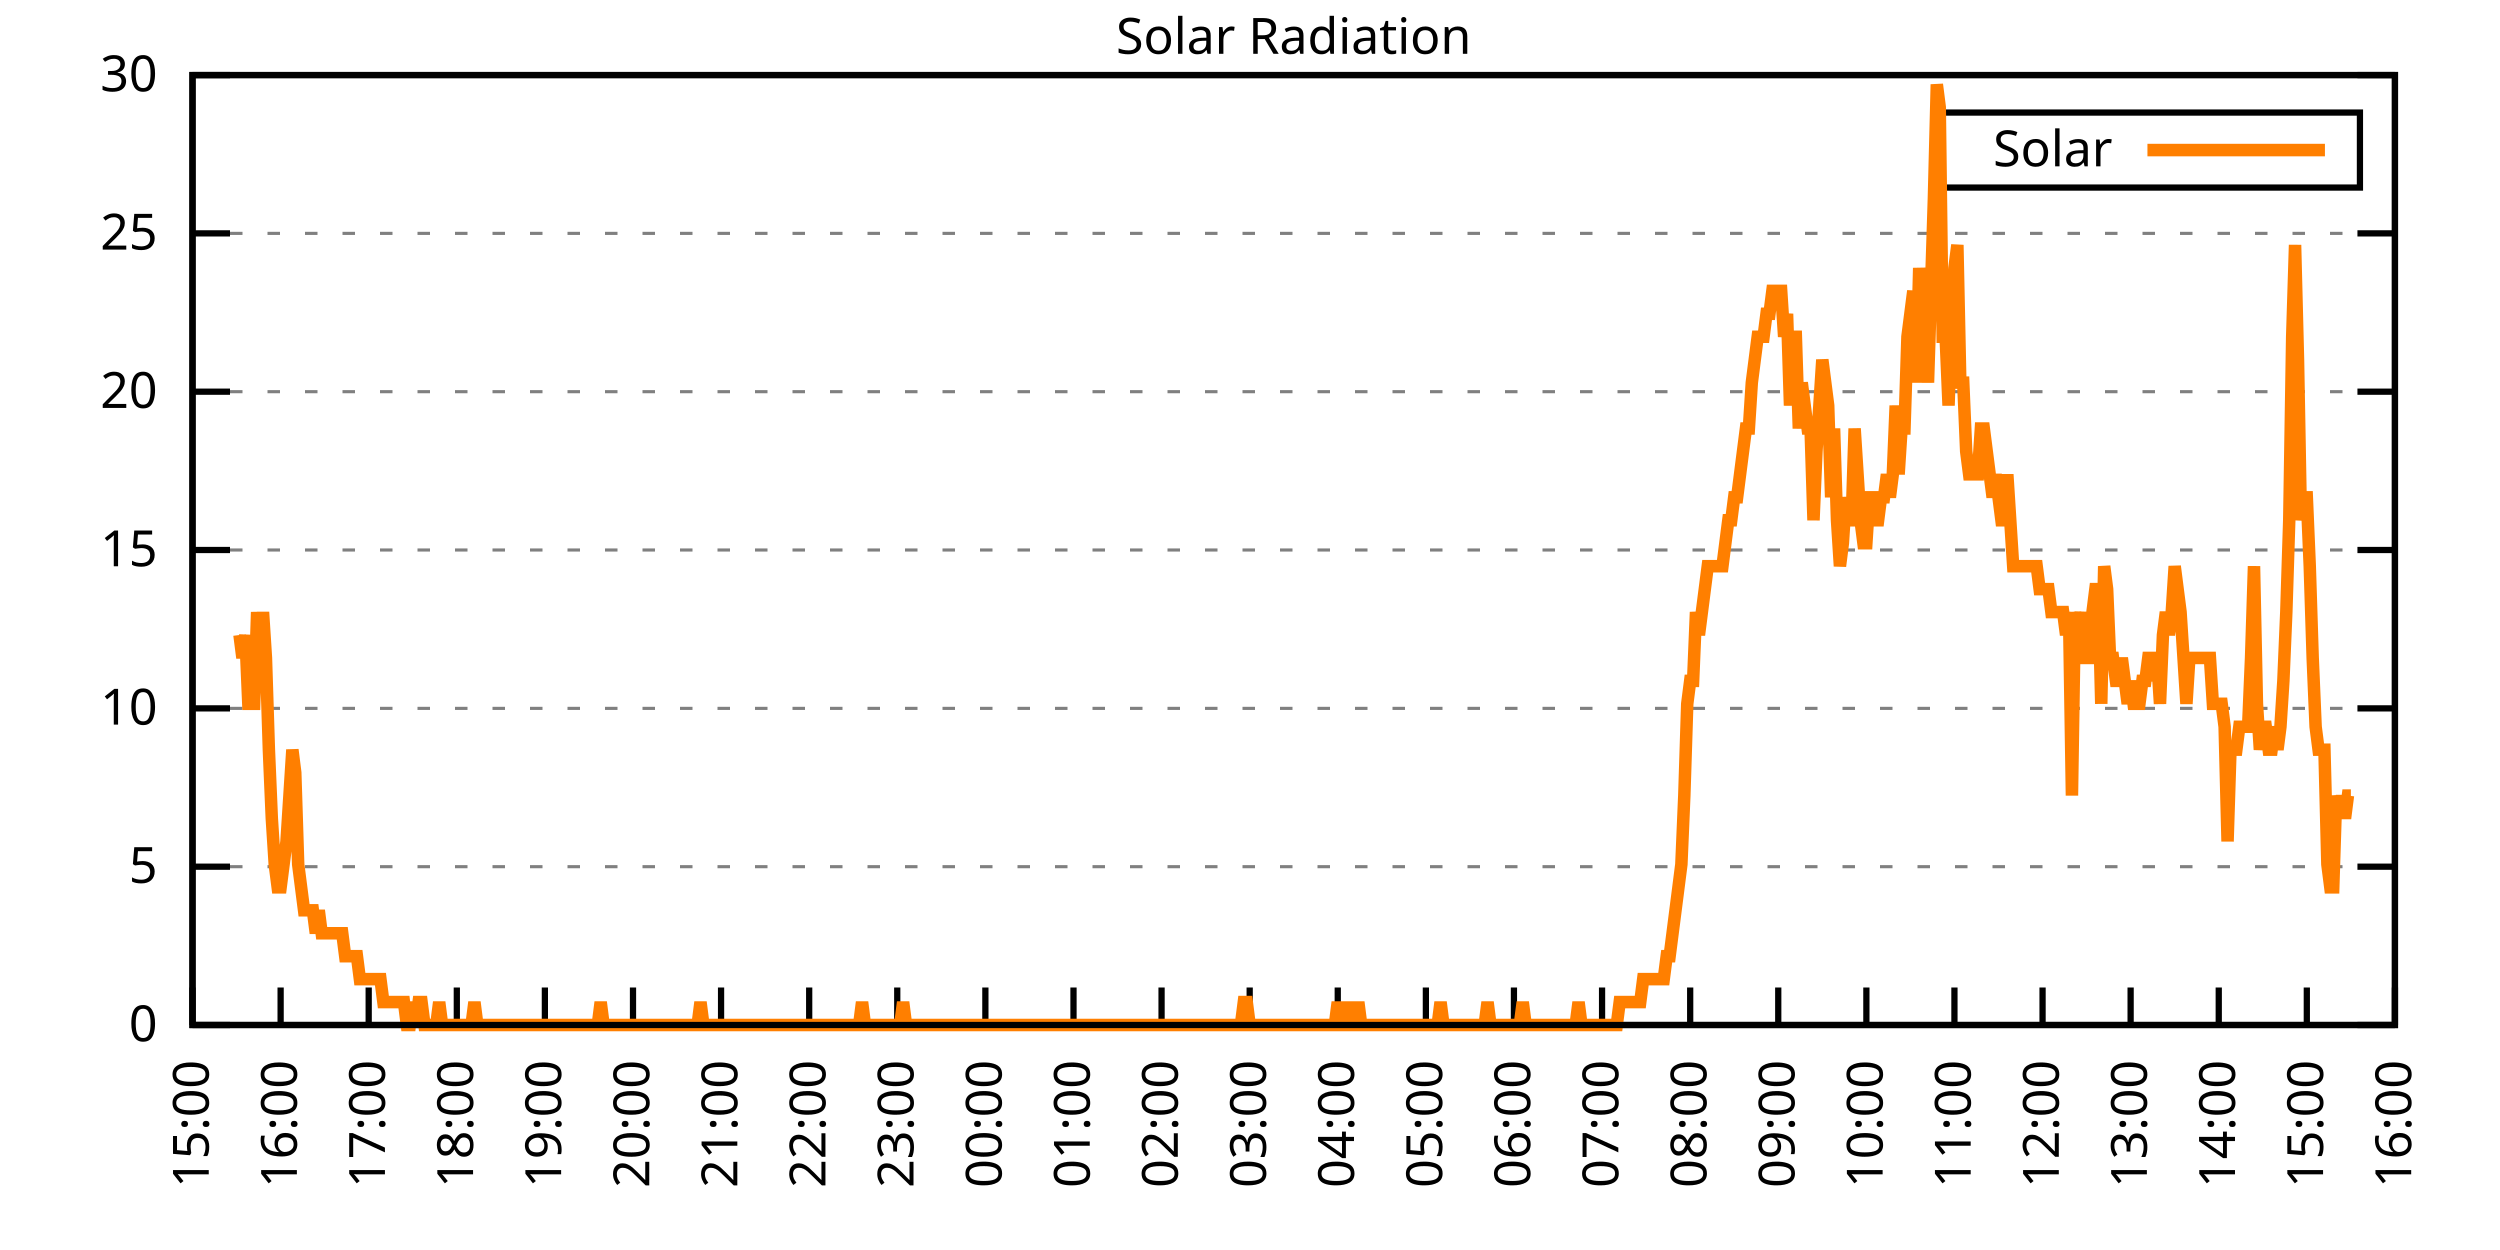
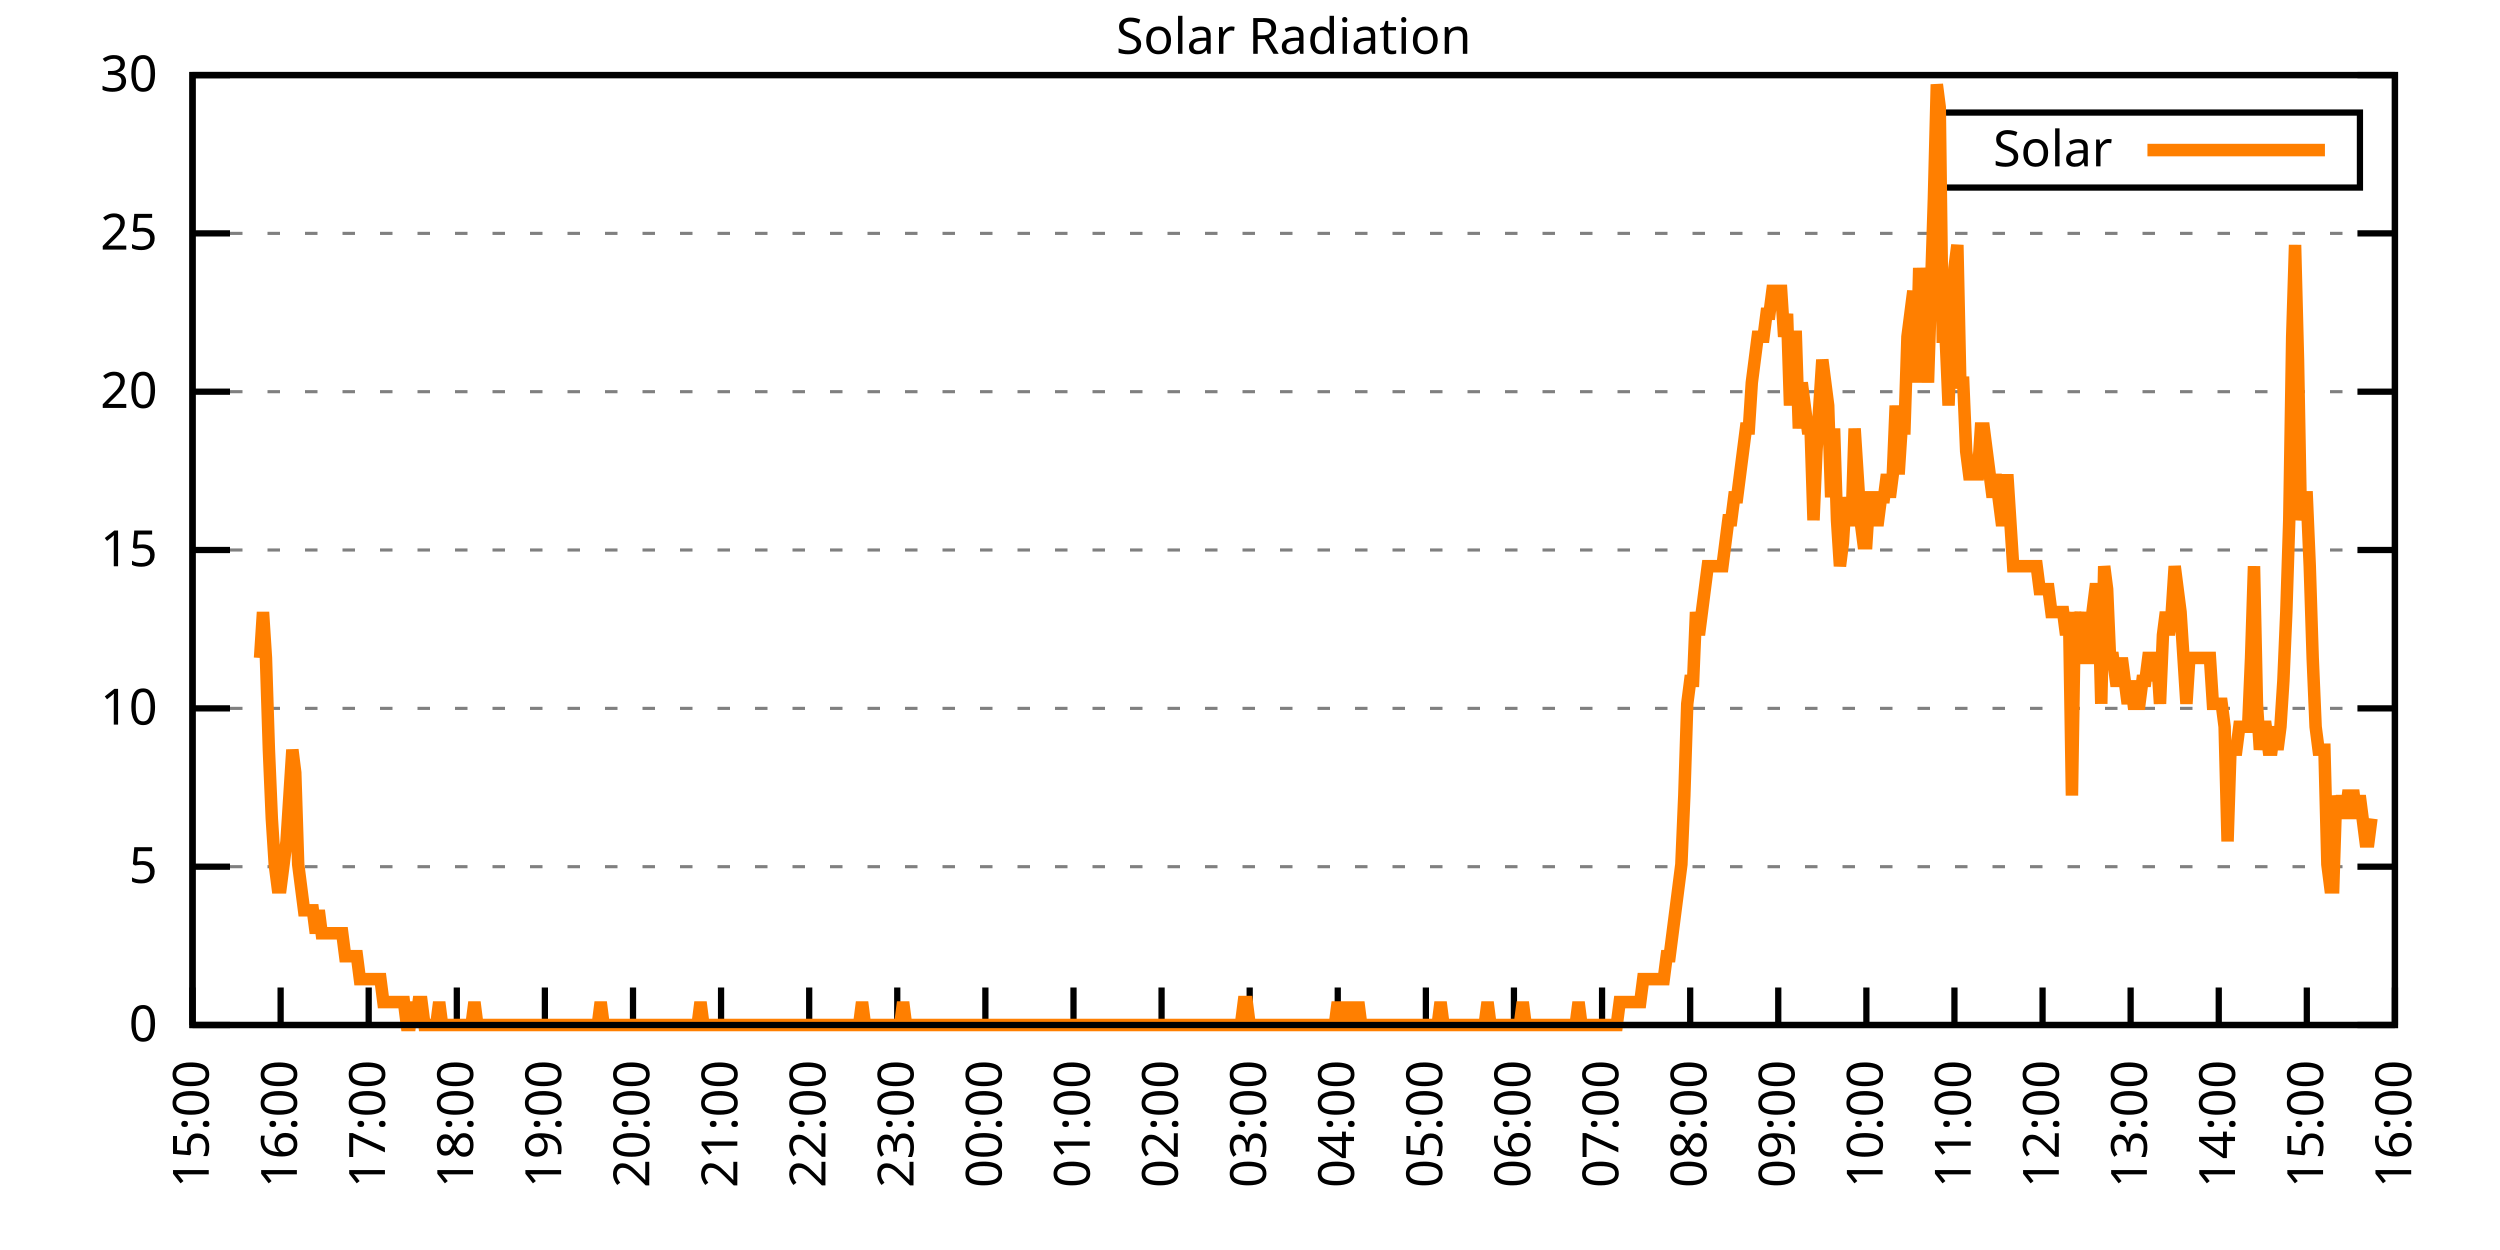
<svg xmlns="http://www.w3.org/2000/svg" xmlns:xlink="http://www.w3.org/1999/xlink" width="400" height="200" viewBox="0 0 400 200">
  <g id="gnuplot_canvas">
    <rect x="0" y="0" width="400" height="200" fill="none" />
    <defs>
      <circle id="gpDot" r="0.5" stroke-width="0.5" stroke="currentColor" />
      <path id="gpPt0" stroke-width="0.333" stroke="currentColor" d="M-1,0 h2 M0,-1 v2" />
      <path id="gpPt1" stroke-width="0.333" stroke="currentColor" d="M-1,-1 L1,1 M1,-1 L-1,1" />
      <path id="gpPt2" stroke-width="0.333" stroke="currentColor" d="M-1,0 L1,0 M0,-1 L0,1 M-1,-1 L1,1 M-1,1 L1,-1" />
      <rect id="gpPt3" stroke-width="0.333" stroke="currentColor" x="-1" y="-1" width="2" height="2" />
      <rect id="gpPt4" stroke-width="0.333" stroke="currentColor" fill="currentColor" x="-1" y="-1" width="2" height="2" />
      <circle id="gpPt5" stroke-width="0.333" stroke="currentColor" cx="0" cy="0" r="1" />
      <use xlink:href="#gpPt5" id="gpPt6" fill="currentColor" stroke="none" />
      <path id="gpPt7" stroke-width="0.333" stroke="currentColor" d="M0,-1.33 L-1.33,0.67 L1.33,0.67 z" />
      <use xlink:href="#gpPt7" id="gpPt8" fill="currentColor" stroke="none" />
      <use xlink:href="#gpPt7" id="gpPt9" stroke="currentColor" transform="rotate(180)" />
      <use xlink:href="#gpPt9" id="gpPt10" fill="currentColor" stroke="none" />
      <use xlink:href="#gpPt3" id="gpPt11" stroke="currentColor" transform="rotate(45)" />
      <use xlink:href="#gpPt11" id="gpPt12" fill="currentColor" stroke="none" />
      <path id="gpPt13" stroke-width="0.333" stroke="currentColor" d="M0,1.330 L1.265,0.411 L0.782,-1.067 L-0.782,-1.076 L-1.265,0.411 z" />
      <use xlink:href="#gpPt13" id="gpPt14" fill="currentColor" stroke="none" />
      <filter id="textbox" filterUnits="objectBoundingBox" x="0" y="0" height="1" width="1">
        <feFlood flood-color="white" flood-opacity="1" result="bgnd" />
        <feComposite in="SourceGraphic" in2="bgnd" operator="atop" />
      </filter>
      <filter id="greybox" filterUnits="objectBoundingBox" x="0" y="0" height="1" width="1">
        <feFlood flood-color="lightgrey" flood-opacity="1" result="grey" />
        <feComposite in="SourceGraphic" in2="grey" operator="atop" />
      </filter>
    </defs>
    <g fill="none" color="white" stroke="currentColor" stroke-width="1.00" stroke-linecap="butt" stroke-linejoin="miter">
</g>
    <g fill="none" color="black" stroke="currentColor" stroke-width="1.00" stroke-linecap="butt" stroke-linejoin="miter">
      <g stroke="none" shape-rendering="crispEdges">
        <polygon fill="rgb(255, 255, 255)" points="30.80,164.00 383.18,164.00 383.18,12.02 30.80,12.02 " />
      </g>
    </g>
    <g fill="none" color="black" stroke="currentColor" stroke-width="1.00" stroke-linecap="butt" stroke-linejoin="miter">
</g>
    <g fill="none" color="black" stroke="black" stroke-width="0.50" stroke-linecap="butt" stroke-linejoin="miter">
</g>
    <g fill="none" color="gray" stroke="currentColor" stroke-width="0.50" stroke-linecap="butt" stroke-linejoin="miter">
      <path stroke="gray" stroke-dasharray="2,4" class="gridline" d="M30.80,164.00 L383.19,164.00  " />
    </g>
    <g fill="none" color="gray" stroke="gray" stroke-width="1.00" stroke-linecap="butt" stroke-linejoin="miter">
</g>
    <g fill="none" color="black" stroke="currentColor" stroke-width="1.00" stroke-linecap="butt" stroke-linejoin="miter">
      <path stroke="black" d="M30.80,164.00 L36.80,164.00 M383.19,164.00 L377.19,164.00  " />
      <g transform="translate(25.20,166.60)" stroke="none" fill="black" font-family="Sans" font-size="8.00" text-anchor="end">
        <text>
          <tspan font-family="Sans"> 0</tspan>
        </text>
      </g>
    </g>
    <g fill="none" color="black" stroke="currentColor" stroke-width="1.00" stroke-linecap="butt" stroke-linejoin="miter">
</g>
    <g fill="none" color="black" stroke="black" stroke-width="0.50" stroke-linecap="butt" stroke-linejoin="miter">
</g>
    <g fill="none" color="gray" stroke="currentColor" stroke-width="0.50" stroke-linecap="butt" stroke-linejoin="miter">
      <path stroke="gray" stroke-dasharray="2,4" class="gridline" d="M30.80,138.67 L383.19,138.67  " />
    </g>
    <g fill="none" color="gray" stroke="gray" stroke-width="1.00" stroke-linecap="butt" stroke-linejoin="miter">
</g>
    <g fill="none" color="black" stroke="currentColor" stroke-width="1.00" stroke-linecap="butt" stroke-linejoin="miter">
      <path stroke="black" d="M30.80,138.67 L36.80,138.67 M383.19,138.67 L377.19,138.67  " />
      <g transform="translate(25.20,141.27)" stroke="none" fill="black" font-family="Sans" font-size="8.00" text-anchor="end">
        <text>
          <tspan font-family="Sans"> 5</tspan>
        </text>
      </g>
    </g>
    <g fill="none" color="black" stroke="currentColor" stroke-width="1.00" stroke-linecap="butt" stroke-linejoin="miter">
</g>
    <g fill="none" color="black" stroke="black" stroke-width="0.50" stroke-linecap="butt" stroke-linejoin="miter">
</g>
    <g fill="none" color="gray" stroke="currentColor" stroke-width="0.50" stroke-linecap="butt" stroke-linejoin="miter">
      <path stroke="gray" stroke-dasharray="2,4" class="gridline" d="M30.80,113.34 L383.19,113.34  " />
    </g>
    <g fill="none" color="gray" stroke="gray" stroke-width="1.00" stroke-linecap="butt" stroke-linejoin="miter">
</g>
    <g fill="none" color="black" stroke="currentColor" stroke-width="1.00" stroke-linecap="butt" stroke-linejoin="miter">
      <path stroke="black" d="M30.80,113.34 L36.80,113.34 M383.19,113.34 L377.19,113.34  " />
      <g transform="translate(25.20,115.94)" stroke="none" fill="black" font-family="Sans" font-size="8.00" text-anchor="end">
        <text>
          <tspan font-family="Sans"> 10</tspan>
        </text>
      </g>
    </g>
    <g fill="none" color="black" stroke="currentColor" stroke-width="1.00" stroke-linecap="butt" stroke-linejoin="miter">
</g>
    <g fill="none" color="black" stroke="black" stroke-width="0.50" stroke-linecap="butt" stroke-linejoin="miter">
</g>
    <g fill="none" color="gray" stroke="currentColor" stroke-width="0.50" stroke-linecap="butt" stroke-linejoin="miter">
      <path stroke="gray" stroke-dasharray="2,4" class="gridline" d="M30.80,88.00 L383.19,88.00  " />
    </g>
    <g fill="none" color="gray" stroke="gray" stroke-width="1.00" stroke-linecap="butt" stroke-linejoin="miter">
</g>
    <g fill="none" color="black" stroke="currentColor" stroke-width="1.00" stroke-linecap="butt" stroke-linejoin="miter">
      <path stroke="black" d="M30.80,88.00 L36.80,88.00 M383.19,88.00 L377.19,88.00  " />
      <g transform="translate(25.20,90.60)" stroke="none" fill="black" font-family="Sans" font-size="8.00" text-anchor="end">
        <text>
          <tspan font-family="Sans"> 15</tspan>
        </text>
      </g>
    </g>
    <g fill="none" color="black" stroke="currentColor" stroke-width="1.00" stroke-linecap="butt" stroke-linejoin="miter">
</g>
    <g fill="none" color="black" stroke="black" stroke-width="0.50" stroke-linecap="butt" stroke-linejoin="miter">
</g>
    <g fill="none" color="gray" stroke="currentColor" stroke-width="0.50" stroke-linecap="butt" stroke-linejoin="miter">
      <path stroke="gray" stroke-dasharray="2,4" class="gridline" d="M30.80,62.67 L383.19,62.67  " />
    </g>
    <g fill="none" color="gray" stroke="gray" stroke-width="1.00" stroke-linecap="butt" stroke-linejoin="miter">
</g>
    <g fill="none" color="black" stroke="currentColor" stroke-width="1.00" stroke-linecap="butt" stroke-linejoin="miter">
      <path stroke="black" d="M30.80,62.67 L36.80,62.67 M383.19,62.67 L377.19,62.67  " />
      <g transform="translate(25.20,65.27)" stroke="none" fill="black" font-family="Sans" font-size="8.00" text-anchor="end">
        <text>
          <tspan font-family="Sans"> 20</tspan>
        </text>
      </g>
    </g>
    <g fill="none" color="black" stroke="currentColor" stroke-width="1.00" stroke-linecap="butt" stroke-linejoin="miter">
</g>
    <g fill="none" color="black" stroke="black" stroke-width="0.50" stroke-linecap="butt" stroke-linejoin="miter">
</g>
    <g fill="none" color="gray" stroke="currentColor" stroke-width="0.50" stroke-linecap="butt" stroke-linejoin="miter">
      <path stroke="gray" stroke-dasharray="2,4" class="gridline" d="M30.80,37.34 L383.19,37.34  " />
    </g>
    <g fill="none" color="gray" stroke="gray" stroke-width="1.00" stroke-linecap="butt" stroke-linejoin="miter">
</g>
    <g fill="none" color="black" stroke="currentColor" stroke-width="1.00" stroke-linecap="butt" stroke-linejoin="miter">
      <path stroke="black" d="M30.80,37.34 L36.80,37.34 M383.19,37.34 L377.19,37.34  " />
      <g transform="translate(25.20,39.94)" stroke="none" fill="black" font-family="Sans" font-size="8.00" text-anchor="end">
        <text>
          <tspan font-family="Sans"> 25</tspan>
        </text>
      </g>
    </g>
    <g fill="none" color="black" stroke="currentColor" stroke-width="1.00" stroke-linecap="butt" stroke-linejoin="miter">
</g>
    <g fill="none" color="black" stroke="black" stroke-width="0.50" stroke-linecap="butt" stroke-linejoin="miter">
</g>
    <g fill="none" color="gray" stroke="currentColor" stroke-width="0.50" stroke-linecap="butt" stroke-linejoin="miter">
      <path stroke="gray" stroke-dasharray="2,4" class="gridline" d="M30.80,12.01 L383.19,12.01  " />
    </g>
    <g fill="none" color="gray" stroke="gray" stroke-width="1.00" stroke-linecap="butt" stroke-linejoin="miter">
</g>
    <g fill="none" color="black" stroke="currentColor" stroke-width="1.00" stroke-linecap="butt" stroke-linejoin="miter">
      <path stroke="black" d="M30.80,12.01 L36.80,12.01 M383.19,12.01 L377.19,12.01  " />
      <g transform="translate(25.20,14.61)" stroke="none" fill="black" font-family="Sans" font-size="8.00" text-anchor="end">
        <text>
          <tspan font-family="Sans"> 30</tspan>
        </text>
      </g>
    </g>
    <g fill="none" color="black" stroke="currentColor" stroke-width="1.00" stroke-linecap="butt" stroke-linejoin="miter">
      <path stroke="black" d="M30.80,164.00 L30.80,158.00  " />
      <g transform="translate(33.40,169.60) rotate(270.00)" stroke="none" fill="black" font-family="Sans" font-size="8.00" text-anchor="end">
        <text>
          <tspan font-family="Sans">15:00</tspan>
        </text>
      </g>
    </g>
    <g fill="none" color="black" stroke="currentColor" stroke-width="1.00" stroke-linecap="butt" stroke-linejoin="miter">
      <path stroke="black" d="M44.90,164.00 L44.90,158.00  " />
      <g transform="translate(47.50,169.60) rotate(270.00)" stroke="none" fill="black" font-family="Sans" font-size="8.00" text-anchor="end">
        <text>
          <tspan font-family="Sans">16:00</tspan>
        </text>
      </g>
    </g>
    <g fill="none" color="black" stroke="currentColor" stroke-width="1.00" stroke-linecap="butt" stroke-linejoin="miter">
      <path stroke="black" d="M58.99,164.00 L58.99,158.00  " />
      <g transform="translate(61.59,169.60) rotate(270.00)" stroke="none" fill="black" font-family="Sans" font-size="8.00" text-anchor="end">
        <text>
          <tspan font-family="Sans">17:00</tspan>
        </text>
      </g>
    </g>
    <g fill="none" color="black" stroke="currentColor" stroke-width="1.00" stroke-linecap="butt" stroke-linejoin="miter">
      <path stroke="black" d="M73.09,164.00 L73.09,158.00  " />
      <g transform="translate(75.69,169.60) rotate(270.00)" stroke="none" fill="black" font-family="Sans" font-size="8.00" text-anchor="end">
        <text>
          <tspan font-family="Sans">18:00</tspan>
        </text>
      </g>
    </g>
    <g fill="none" color="black" stroke="currentColor" stroke-width="1.00" stroke-linecap="butt" stroke-linejoin="miter">
      <path stroke="black" d="M87.18,164.00 L87.18,158.00  " />
      <g transform="translate(89.78,169.60) rotate(270.00)" stroke="none" fill="black" font-family="Sans" font-size="8.00" text-anchor="end">
        <text>
          <tspan font-family="Sans">19:00</tspan>
        </text>
      </g>
    </g>
    <g fill="none" color="black" stroke="currentColor" stroke-width="1.00" stroke-linecap="butt" stroke-linejoin="miter">
      <path stroke="black" d="M101.28,164.00 L101.28,158.00  " />
      <g transform="translate(103.88,169.60) rotate(270.00)" stroke="none" fill="black" font-family="Sans" font-size="8.00" text-anchor="end">
        <text>
          <tspan font-family="Sans">20:00</tspan>
        </text>
      </g>
    </g>
    <g fill="none" color="black" stroke="currentColor" stroke-width="1.00" stroke-linecap="butt" stroke-linejoin="miter">
      <path stroke="black" d="M115.37,164.00 L115.37,158.00  " />
      <g transform="translate(117.97,169.60) rotate(270.00)" stroke="none" fill="black" font-family="Sans" font-size="8.00" text-anchor="end">
        <text>
          <tspan font-family="Sans">21:00</tspan>
        </text>
      </g>
    </g>
    <g fill="none" color="black" stroke="currentColor" stroke-width="1.00" stroke-linecap="butt" stroke-linejoin="miter">
      <path stroke="black" d="M129.47,164.00 L129.47,158.00  " />
      <g transform="translate(132.07,169.60) rotate(270.00)" stroke="none" fill="black" font-family="Sans" font-size="8.00" text-anchor="end">
        <text>
          <tspan font-family="Sans">22:00</tspan>
        </text>
      </g>
    </g>
    <g fill="none" color="black" stroke="currentColor" stroke-width="1.00" stroke-linecap="butt" stroke-linejoin="miter">
      <path stroke="black" d="M143.56,164.00 L143.56,158.00  " />
      <g transform="translate(146.16,169.60) rotate(270.00)" stroke="none" fill="black" font-family="Sans" font-size="8.00" text-anchor="end">
        <text>
          <tspan font-family="Sans">23:00</tspan>
        </text>
      </g>
    </g>
    <g fill="none" color="black" stroke="currentColor" stroke-width="1.00" stroke-linecap="butt" stroke-linejoin="miter">
      <path stroke="black" d="M157.66,164.00 L157.66,158.00  " />
      <g transform="translate(160.26,169.60) rotate(270.00)" stroke="none" fill="black" font-family="Sans" font-size="8.00" text-anchor="end">
        <text>
          <tspan font-family="Sans">00:00</tspan>
        </text>
      </g>
    </g>
    <g fill="none" color="black" stroke="currentColor" stroke-width="1.00" stroke-linecap="butt" stroke-linejoin="miter">
      <path stroke="black" d="M171.76,164.00 L171.76,158.00  " />
      <g transform="translate(174.36,169.60) rotate(270.00)" stroke="none" fill="black" font-family="Sans" font-size="8.00" text-anchor="end">
        <text>
          <tspan font-family="Sans">01:00</tspan>
        </text>
      </g>
    </g>
    <g fill="none" color="black" stroke="currentColor" stroke-width="1.00" stroke-linecap="butt" stroke-linejoin="miter">
      <path stroke="black" d="M185.85,164.00 L185.85,158.00  " />
      <g transform="translate(188.45,169.60) rotate(270.00)" stroke="none" fill="black" font-family="Sans" font-size="8.00" text-anchor="end">
        <text>
          <tspan font-family="Sans">02:00</tspan>
        </text>
      </g>
    </g>
    <g fill="none" color="black" stroke="currentColor" stroke-width="1.00" stroke-linecap="butt" stroke-linejoin="miter">
      <path stroke="black" d="M199.95,164.00 L199.95,158.00  " />
      <g transform="translate(202.55,169.60) rotate(270.00)" stroke="none" fill="black" font-family="Sans" font-size="8.00" text-anchor="end">
        <text>
          <tspan font-family="Sans">03:00</tspan>
        </text>
      </g>
    </g>
    <g fill="none" color="black" stroke="currentColor" stroke-width="1.00" stroke-linecap="butt" stroke-linejoin="miter">
      <path stroke="black" d="M214.04,164.00 L214.04,158.00  " />
      <g transform="translate(216.64,169.60) rotate(270.00)" stroke="none" fill="black" font-family="Sans" font-size="8.00" text-anchor="end">
        <text>
          <tspan font-family="Sans">04:00</tspan>
        </text>
      </g>
    </g>
    <g fill="none" color="black" stroke="currentColor" stroke-width="1.00" stroke-linecap="butt" stroke-linejoin="miter">
      <path stroke="black" d="M228.14,164.00 L228.14,158.00  " />
      <g transform="translate(230.74,169.60) rotate(270.00)" stroke="none" fill="black" font-family="Sans" font-size="8.00" text-anchor="end">
        <text>
          <tspan font-family="Sans">05:00</tspan>
        </text>
      </g>
    </g>
    <g fill="none" color="black" stroke="currentColor" stroke-width="1.00" stroke-linecap="butt" stroke-linejoin="miter">
      <path stroke="black" d="M242.23,164.00 L242.23,158.00  " />
      <g transform="translate(244.83,169.60) rotate(270.00)" stroke="none" fill="black" font-family="Sans" font-size="8.00" text-anchor="end">
        <text>
          <tspan font-family="Sans">06:00</tspan>
        </text>
      </g>
    </g>
    <g fill="none" color="black" stroke="currentColor" stroke-width="1.00" stroke-linecap="butt" stroke-linejoin="miter">
      <path stroke="black" d="M256.33,164.00 L256.33,158.00  " />
      <g transform="translate(258.93,169.60) rotate(270.00)" stroke="none" fill="black" font-family="Sans" font-size="8.00" text-anchor="end">
        <text>
          <tspan font-family="Sans">07:00</tspan>
        </text>
      </g>
    </g>
    <g fill="none" color="black" stroke="currentColor" stroke-width="1.00" stroke-linecap="butt" stroke-linejoin="miter">
      <path stroke="black" d="M270.43,164.00 L270.43,158.00  " />
      <g transform="translate(273.03,169.60) rotate(270.00)" stroke="none" fill="black" font-family="Sans" font-size="8.00" text-anchor="end">
        <text>
          <tspan font-family="Sans">08:00</tspan>
        </text>
      </g>
    </g>
    <g fill="none" color="black" stroke="currentColor" stroke-width="1.00" stroke-linecap="butt" stroke-linejoin="miter">
      <path stroke="black" d="M284.52,164.00 L284.52,158.00  " />
      <g transform="translate(287.12,169.60) rotate(270.00)" stroke="none" fill="black" font-family="Sans" font-size="8.00" text-anchor="end">
        <text>
          <tspan font-family="Sans">09:00</tspan>
        </text>
      </g>
    </g>
    <g fill="none" color="black" stroke="currentColor" stroke-width="1.00" stroke-linecap="butt" stroke-linejoin="miter">
      <path stroke="black" d="M298.62,164.00 L298.62,158.00  " />
      <g transform="translate(301.22,169.60) rotate(270.00)" stroke="none" fill="black" font-family="Sans" font-size="8.00" text-anchor="end">
        <text>
          <tspan font-family="Sans">10:00</tspan>
        </text>
      </g>
    </g>
    <g fill="none" color="black" stroke="currentColor" stroke-width="1.00" stroke-linecap="butt" stroke-linejoin="miter">
      <path stroke="black" d="M312.71,164.00 L312.71,158.00  " />
      <g transform="translate(315.31,169.60) rotate(270.00)" stroke="none" fill="black" font-family="Sans" font-size="8.00" text-anchor="end">
        <text>
          <tspan font-family="Sans">11:00</tspan>
        </text>
      </g>
    </g>
    <g fill="none" color="black" stroke="currentColor" stroke-width="1.00" stroke-linecap="butt" stroke-linejoin="miter">
      <path stroke="black" d="M326.81,164.00 L326.81,158.00  " />
      <g transform="translate(329.41,169.60) rotate(270.00)" stroke="none" fill="black" font-family="Sans" font-size="8.00" text-anchor="end">
        <text>
          <tspan font-family="Sans">12:00</tspan>
        </text>
      </g>
    </g>
    <g fill="none" color="black" stroke="currentColor" stroke-width="1.00" stroke-linecap="butt" stroke-linejoin="miter">
      <path stroke="black" d="M340.90,164.00 L340.90,158.00  " />
      <g transform="translate(343.50,169.60) rotate(270.00)" stroke="none" fill="black" font-family="Sans" font-size="8.00" text-anchor="end">
        <text>
          <tspan font-family="Sans">13:00</tspan>
        </text>
      </g>
    </g>
    <g fill="none" color="black" stroke="currentColor" stroke-width="1.00" stroke-linecap="butt" stroke-linejoin="miter">
      <path stroke="black" d="M355.00,164.00 L355.00,158.00  " />
      <g transform="translate(357.60,169.60) rotate(270.00)" stroke="none" fill="black" font-family="Sans" font-size="8.00" text-anchor="end">
        <text>
          <tspan font-family="Sans">14:00</tspan>
        </text>
      </g>
    </g>
    <g fill="none" color="black" stroke="currentColor" stroke-width="1.00" stroke-linecap="butt" stroke-linejoin="miter">
      <path stroke="black" d="M369.09,164.00 L369.09,158.00  " />
      <g transform="translate(371.69,169.60) rotate(270.00)" stroke="none" fill="black" font-family="Sans" font-size="8.00" text-anchor="end">
        <text>
          <tspan font-family="Sans">15:00</tspan>
        </text>
      </g>
    </g>
    <g fill="none" color="black" stroke="currentColor" stroke-width="1.00" stroke-linecap="butt" stroke-linejoin="miter">
      <path stroke="black" d="M383.19,164.00 L383.19,158.00  " />
      <g transform="translate(385.79,169.60) rotate(270.00)" stroke="none" fill="black" font-family="Sans" font-size="8.00" text-anchor="end">
        <text>
          <tspan font-family="Sans">16:00</tspan>
        </text>
      </g>
    </g>
    <g fill="none" color="black" stroke="currentColor" stroke-width="1.00" stroke-linecap="butt" stroke-linejoin="miter">
</g>
    <g fill="none" color="black" stroke="currentColor" stroke-width="1.00" stroke-linecap="butt" stroke-linejoin="miter">
      <path stroke="black" d="M30.80,12.01 L30.80,164.00 L383.19,164.00 L383.19,12.01 L30.80,12.01 Z  " />
    </g>
    <g fill="none" color="black" stroke="currentColor" stroke-width="1.00" stroke-linecap="butt" stroke-linejoin="miter">
</g>
    <g fill="none" color="black" stroke="currentColor" stroke-width="1.00" stroke-linecap="butt" stroke-linejoin="miter">
      <path stroke="black" d="M309.99,30.01 L309.99,18.01 L377.59,18.01 L377.59,30.01 L309.99,30.01 Z  " />
    </g>
    <g id="Solar_Radiation_plot_1">
      <g fill="none" color="white" stroke="black" stroke-width="2.00" stroke-linecap="butt" stroke-linejoin="miter">
</g>
      <g fill="none" color="black" stroke="currentColor" stroke-width="2.00" stroke-linecap="butt" stroke-linejoin="miter">
        <g transform="translate(337.99,26.61)" stroke="none" fill="black" font-family="Sans" font-size="8.00" text-anchor="end">
          <text>
            <tspan font-family="Sans">Solar</tspan>
          </text>
        </g>
      </g>
      <g fill="none" color="black" stroke="currentColor" stroke-width="2.00" stroke-linecap="butt" stroke-linejoin="miter">
-         <path stroke="rgb(255, 127,   0)" d="M343.59,24.01 L371.99,24.01 M38.32,101.60 L38.79,105.27 L39.26,101.60 L39.73,112.61 L40.20,112.61 L40.67,112.61   L41.14,97.93 L41.61,105.27 L42.08,97.93 L42.55,105.27 L43.02,119.95 L43.49,130.96 L43.96,138.30 L44.43,141.98   L44.90,141.98 L45.37,138.30 L45.84,134.63 L46.31,127.29 L46.78,119.95 L47.24,123.62 L47.71,138.30 L48.18,141.98   L48.65,145.65 L49.12,145.65 L49.59,145.65 L50.06,145.65 L50.53,149.32 L51.00,145.65 L51.47,149.32 L51.94,149.32   L52.41,149.32 L52.88,149.32 L53.35,149.32 L53.82,149.32 L54.29,149.32 L54.76,149.32 L55.23,152.99 L55.70,152.99   L56.17,152.99 L56.64,152.99 L57.11,152.99 L57.58,156.66 L58.05,156.66 L58.52,156.66 L58.99,156.66 L59.46,156.66   L59.93,156.66 L60.40,156.66 L60.87,156.66 L61.34,160.33 L61.81,160.33 L62.28,160.33 L62.75,160.33 L63.22,160.33   L63.69,160.33 L64.16,160.33 L64.63,160.33 L65.10,164.00 L65.57,164.00 L66.04,160.33 L66.51,164.00 L66.98,160.33   L67.45,160.33 L67.92,164.00 L68.39,164.00 L68.86,164.00 L69.33,164.00 L69.80,164.00 L70.27,160.33 L70.74,164.00   L71.21,164.00 L71.68,164.00 L72.15,164.00 L72.62,164.00 L73.09,164.00 L73.56,164.00 L74.03,164.00 L74.50,164.00   L74.97,164.00 L75.44,164.00 L75.91,160.33 L76.38,164.00 L76.85,164.00 L77.32,164.00 L77.79,164.00 L78.26,164.00   L78.73,164.00 L79.19,164.00 L79.66,164.00 L80.13,164.00 L80.60,164.00 L81.07,164.00 L81.54,164.00 L82.01,164.00   L82.48,164.00 L82.95,164.00 L83.42,164.00 L83.89,164.00 L84.36,164.00 L84.83,164.00 L85.30,164.00 L85.77,164.00   L86.24,164.00 L86.71,164.00 L87.18,164.00 L87.65,164.00 L88.12,164.00 L88.59,164.00 L89.06,164.00 L89.53,164.00   L90.00,164.00 L90.47,164.00 L90.94,164.00 L91.41,164.00 L91.88,164.00 L92.35,164.00 L92.82,164.00 L93.29,164.00   L93.76,164.00 L94.23,164.00 L94.70,164.00 L95.17,164.00 L95.64,164.00 L96.11,160.33 L96.58,164.00 L97.05,164.00   L97.52,164.00 L97.99,164.00 L98.46,164.00 L98.93,164.00 L99.40,164.00 L99.87,164.00 L100.34,164.00 L100.81,164.00   L101.28,164.00 L101.75,164.00 L102.22,164.00 L102.69,164.00 L103.16,164.00 L103.63,164.00 L104.10,164.00 L104.57,164.00   L105.04,164.00 L105.51,164.00 L105.98,164.00 L106.45,164.00 L106.92,164.00 L107.39,164.00 L107.86,164.00 L108.33,164.00   L108.80,164.00 L109.27,164.00 L109.74,164.00 L110.21,164.00 L110.68,164.00 L111.14,164.00 L111.61,164.00 L112.08,160.33   L112.55,164.00 L113.02,164.00 L113.49,164.00 L113.96,164.00 L114.43,164.00 L114.90,164.00 L115.37,164.00 L115.84,164.00   L116.31,164.00 L116.78,164.00 L117.25,164.00 L117.72,164.00 L118.19,164.00 L118.66,164.00 L119.13,164.00 L119.60,164.00   L120.07,164.00 L120.54,164.00 L121.01,164.00 L121.48,164.00 L121.95,164.00 L122.42,164.00 L122.89,164.00 L123.36,164.00   L123.83,164.00 L124.30,164.00 L124.77,164.00 L125.24,164.00 L125.71,164.00 L126.18,164.00 L126.65,164.00 L127.12,164.00   L127.59,164.00 L128.06,164.00 L128.53,164.00 L129.00,164.00 L129.47,164.00 L129.94,164.00 L130.41,164.00 L130.88,164.00   L131.35,164.00 L131.82,164.00 L132.29,164.00 L132.76,164.00 L133.23,164.00 L133.70,164.00 L134.17,164.00 L134.64,164.00   L135.11,164.00 L135.58,164.00 L136.05,164.00 L136.52,164.00 L136.99,164.00 L137.46,164.00 L137.93,160.33 L138.40,164.00   L138.87,164.00 L139.34,164.00 L139.81,164.00 L140.28,164.00 L140.75,164.00 L141.22,164.00 L141.69,164.00 L142.16,164.00   L142.63,164.00 L143.09,164.00 L143.56,164.00 L144.03,164.00 L144.50,160.33 L144.97,164.00 L145.44,164.00 L145.91,164.00   L146.38,164.00 L146.85,164.00 L147.32,164.00 L147.79,164.00 L148.26,164.00 L148.73,164.00 L149.20,164.00 L149.67,164.00   L150.14,164.00 L150.61,164.00 L151.08,164.00 L151.55,164.00 L152.02,164.00 L152.49,164.00 L152.96,164.00 L153.43,164.00   L153.90,164.00 L154.37,164.00 L154.84,164.00 L155.31,164.00 L155.78,164.00 L156.25,164.00 L156.72,164.00 L157.19,164.00   L157.66,164.00 L158.13,164.00 L158.60,164.00 L159.07,164.00 L159.54,164.00 L160.01,164.00 L160.48,164.00 L160.95,164.00   L161.42,164.00 L161.89,164.00 L162.36,164.00 L162.83,164.00 L163.30,164.00 L163.77,164.00 L164.24,164.00 L164.71,164.00   L165.18,164.00 L165.65,164.00 L166.12,164.00 L166.59,164.00 L167.06,164.00 L167.53,164.00 L168.00,164.00 L168.47,164.00   L168.94,164.00 L169.41,164.00 L169.88,164.00 L170.35,164.00 L170.82,164.00 L171.29,164.00 L171.76,164.00 L172.23,164.00   L172.70,164.00 L173.17,164.00 L173.64,164.00 L174.11,164.00 L174.58,164.00 L175.04,164.00 L175.51,164.00 L175.98,164.00   L176.45,164.00 L176.92,164.00 L177.39,164.00 L177.86,164.00 L178.33,164.00 L178.80,164.00 L179.27,164.00 L179.74,164.00   L180.21,164.00 L180.68,164.00 L181.15,164.00 L181.62,164.00 L182.09,164.00 L182.56,164.00 L183.03,164.00 L183.50,164.00   L183.97,164.00 L184.44,164.00 L184.91,164.00 L185.38,164.00 L185.85,164.00 L186.32,164.00 L186.79,164.00 L187.26,164.00   L187.73,164.00 L188.20,164.00 L188.67,164.00 L189.14,164.00 L189.61,164.00 L190.08,164.00 L190.55,164.00 L191.02,164.00   L191.49,164.00 L191.96,164.00 L192.43,164.00 L192.90,164.00 L193.37,164.00 L193.84,164.00 L194.31,164.00 L194.78,164.00   L195.25,164.00 L195.72,164.00 L196.19,164.00 L196.66,164.00 L197.13,164.00 L197.60,164.00 L198.07,164.00 L198.54,164.00   L199.01,160.33 L199.48,160.33 L199.95,164.00 L200.42,164.00 L200.89,164.00 L201.36,164.00 L201.83,164.00 L202.30,164.00   L202.77,164.00 L203.24,164.00 L203.71,164.00 L204.18,164.00 L204.65,164.00 L205.12,164.00 L205.59,164.00 L206.06,164.00   L206.53,164.00 L207.00,164.00 L207.46,164.00 L207.93,164.00 L208.40,164.00 L208.87,164.00 L209.34,164.00 L209.81,164.00   L210.28,164.00 L210.75,164.00 L211.22,164.00 L211.69,164.00 L212.16,164.00 L212.63,164.00 L213.10,164.00 L213.57,164.00   L214.04,160.33 L214.51,164.00 L214.98,164.00 L215.45,160.33 L215.92,164.00 L216.39,164.00 L216.86,164.00 L217.33,160.33   L217.80,164.00 L218.27,164.00 L218.74,164.00 L219.21,164.00 L219.68,164.00 L220.15,164.00 L220.62,164.00 L221.09,164.00   L221.56,164.00 L222.03,164.00 L222.50,164.00 L222.97,164.00 L223.44,164.00 L223.91,164.00 L224.38,164.00 L224.85,164.00   L225.32,164.00 L225.79,164.00 L226.26,164.00 L226.73,164.00 L227.20,164.00 L227.67,164.00 L228.14,164.00 L228.61,164.00   L229.08,164.00 L229.55,164.00 L230.02,164.00 L230.49,160.33 L230.96,164.00 L231.43,164.00 L231.90,164.00 L232.37,164.00   L232.84,164.00 L233.31,164.00 L233.78,164.00 L234.25,164.00 L234.72,164.00 L235.19,164.00 L235.66,164.00 L236.13,164.00   L236.60,164.00 L237.07,164.00 L237.54,164.00 L238.01,160.33 L238.48,164.00 L238.95,164.00 L239.41,164.00 L239.88,164.00   L240.35,164.00 L240.82,164.00 L241.29,164.00 L241.76,164.00 L242.23,164.00 L242.70,164.00 L243.17,164.00 L243.64,160.33   L244.11,164.00 L244.58,164.00 L245.05,164.00 L245.52,164.00 L245.99,164.00 L246.46,164.00 L246.93,164.00 L247.40,164.00   L247.87,164.00 L248.34,164.00 L248.81,164.00 L249.28,164.00 L249.75,164.00 L250.22,164.00 L250.69,164.00 L251.16,164.00   L251.63,164.00 L252.10,164.00 L252.57,160.33 L253.04,164.00 L253.51,164.00 L253.98,164.00 L254.45,164.00 L254.92,164.00   L255.39,164.00 L255.86,164.00 L256.33,164.00 L256.80,164.00 L257.27,164.00 L257.74,164.00 L258.21,164.00 L258.68,164.00   L259.15,160.33 L259.62,160.33 L260.09,160.33 L260.56,160.33 L261.03,160.33 L261.50,160.33 L261.97,160.33 L262.44,160.33   L262.91,156.66 L263.38,156.66 L263.85,156.66 L264.32,156.66 L264.79,156.66 L265.26,156.66 L265.73,156.66 L266.20,156.66   L266.67,152.99 L267.14,152.99 L267.61,149.32 L268.08,145.65 L268.55,141.98 L269.02,138.30 L269.49,127.29 L269.96,112.61   L270.43,108.94 L270.90,108.94 L271.36,97.93 L271.83,101.60 L272.30,97.93 L272.77,94.26 L273.24,90.59 L273.71,90.59   L274.18,90.59 L274.65,90.59 L275.12,90.59 L275.59,90.59 L276.06,86.91 L276.53,83.24 L277.00,83.24 L277.47,79.57   L277.94,79.57 L278.41,75.90 L278.88,72.23 L279.35,68.56 L279.82,68.56 L280.29,61.22 L280.76,57.55 L281.23,53.88   L281.70,53.88 L282.17,53.88 L282.64,50.21 L283.11,50.21 L283.58,46.54 L284.05,46.54 L284.52,46.54 L284.99,46.54   L285.46,53.88 L285.93,50.21 L286.40,64.89 L286.87,53.88 L287.34,53.88 L287.81,68.56 L288.28,61.22 L288.75,64.89   L289.22,68.56 L289.69,68.56 L290.16,83.24 L290.63,72.23 L291.10,64.89 L291.57,57.55 L292.04,61.22 L292.51,64.89   L292.98,79.57 L293.45,68.56 L293.92,83.24 L294.39,90.59 L294.86,86.91 L295.33,79.57 L295.80,83.24 L296.27,83.24   L296.74,68.56 L297.21,75.90 L297.68,83.24 L298.15,86.91 L298.62,86.91 L299.09,79.57 L299.56,79.57 L300.03,83.24   L300.50,83.24 L300.97,79.57 L301.44,79.57 L301.91,75.90 L302.38,79.57 L302.85,75.90 L303.31,64.89 L303.78,75.90   L304.25,68.56 L304.72,68.56 L305.19,53.88 L305.66,50.21 L306.13,46.54 L306.60,61.22 L307.07,42.87 L307.54,50.21   L308.01,50.21 L308.48,61.22 L308.95,46.54 L309.42,31.85 L309.89,13.50 L310.36,17.17 L310.83,53.88 L311.30,53.88   L311.77,64.89 L312.24,50.21 L312.71,42.87 L313.18,39.19 L313.65,61.22 L314.12,61.22 L314.59,72.23 L315.06,75.90   L315.53,75.90 L316.00,75.90 L316.47,75.90 L316.94,68.56 L317.41,68.56 L317.88,72.23 L318.35,75.90 L318.82,79.57   L319.29,75.90 L319.76,79.57 L320.23,83.24 L320.70,83.24 L321.17,75.90 L321.64,83.24 L322.11,90.59 L322.58,90.59   L323.05,90.59 L323.52,90.59 L323.99,90.59 L324.46,90.59 L324.93,90.59 L325.40,90.59 L325.87,90.59 L326.34,94.26   L326.81,94.26 L327.28,94.26 L327.75,94.26 L328.22,97.93 L328.69,97.93 L329.16,97.93 L329.63,97.93 L330.10,97.93   L330.57,101.60 L331.04,97.93 L331.51,127.29 L331.98,97.93 L332.45,101.60 L332.92,97.93 L333.39,105.27 L333.86,105.27   L334.33,105.27 L334.80,97.93 L335.26,94.26 L335.73,94.26 L336.20,112.61 L336.67,90.59 L337.14,94.26 L337.61,105.27   L338.08,105.27 L338.55,108.94 L339.02,108.94 L339.49,105.27 L339.96,108.94 L340.43,112.61 L340.90,108.94 L341.37,112.61   L341.84,112.61 L342.31,112.61 L342.78,108.94 L343.25,108.94 L343.72,105.27 L344.19,105.27 L344.66,108.94 L345.13,105.27   L345.60,112.61 L346.07,101.60 L346.54,97.93 L347.01,101.60 L347.48,97.93 L347.95,90.59 L348.42,94.26 L348.89,97.93   L349.36,105.27 L349.83,112.61 L350.30,105.27 L350.77,105.27 L351.24,105.27 L351.71,105.27 L352.18,105.27 L352.65,105.27   L353.12,105.27 L353.59,105.27 L354.06,112.61 L354.53,112.61 L355.00,112.61 L355.47,112.61 L355.94,116.28 L356.41,134.63   L356.88,119.95 L357.35,119.95 L357.82,119.95 L358.29,116.28 L358.76,116.28 L359.23,116.28 L359.70,116.28 L360.17,105.27   L360.64,90.59 L361.11,112.61 L361.58,119.95 L362.05,116.28 L362.52,116.28 L362.99,119.95 L363.46,119.95 L363.93,116.28   L364.40,119.95 L364.87,116.28 L365.34,108.94 L365.81,97.93 L366.28,83.24 L366.75,53.88 L367.21,39.19 L367.68,57.55   L368.15,83.24 L368.62,79.57 L369.09,79.57 L369.56,90.59 L370.03,105.27 L370.50,116.28 L370.97,119.95 L371.44,119.95   L371.91,119.95 L372.38,138.30 L372.85,141.98 L373.32,141.98 L373.79,127.29 L374.26,130.96 L374.73,127.29 L375.20,130.96   L375.67,127.29 L376.14,127.29  " />
+         <path stroke="rgb(255, 127,   0)" d="M343.59,24.01 L371.99,24.01 M41.61,105.27 L42.08,97.93 L42.55,105.27 L43.02,119.95 L43.49,130.96 L43.96,138.30   L44.43,141.98 L44.90,141.98 L45.37,138.30 L45.84,134.63 L46.31,127.29 L46.78,119.95 L47.24,123.62 L47.71,138.30   L48.18,141.98 L48.65,145.65 L49.12,145.65 L49.59,145.65 L50.06,145.65 L50.53,149.32 L51.00,145.65 L51.47,149.32   L51.94,149.32 L52.41,149.32 L52.88,149.32 L53.35,149.32 L53.82,149.32 L54.29,149.32 L54.76,149.32 L55.23,152.99   L55.70,152.99 L56.17,152.99 L56.64,152.99 L57.11,152.99 L57.58,156.66 L58.05,156.66 L58.52,156.66 L58.99,156.66   L59.46,156.66 L59.93,156.66 L60.40,156.66 L60.87,156.66 L61.34,160.33 L61.81,160.33 L62.28,160.33 L62.75,160.33   L63.22,160.33 L63.69,160.33 L64.16,160.33 L64.63,160.33 L65.10,164.00 L65.57,164.00 L66.04,160.33 L66.51,164.00   L66.98,160.33 L67.45,160.33 L67.92,164.00 L68.39,164.00 L68.86,164.00 L69.33,164.00 L69.80,164.00 L70.27,160.33   L70.74,164.00 L71.21,164.00 L71.68,164.00 L72.15,164.00 L72.62,164.00 L73.09,164.00 L73.56,164.00 L74.03,164.00   L74.50,164.00 L74.97,164.00 L75.44,164.00 L75.91,160.33 L76.38,164.00 L76.85,164.00 L77.32,164.00 L77.79,164.00   L78.26,164.00 L78.73,164.00 L79.19,164.00 L79.66,164.00 L80.13,164.00 L80.60,164.00 L81.07,164.00 L81.54,164.00   L82.01,164.00 L82.48,164.00 L82.95,164.00 L83.42,164.00 L83.89,164.00 L84.36,164.00 L84.83,164.00 L85.30,164.00   L85.77,164.00 L86.24,164.00 L86.71,164.00 L87.18,164.00 L87.65,164.00 L88.12,164.00 L88.59,164.00 L89.06,164.00   L89.53,164.00 L90.00,164.00 L90.47,164.00 L90.94,164.00 L91.41,164.00 L91.88,164.00 L92.35,164.00 L92.82,164.00   L93.29,164.00 L93.76,164.00 L94.23,164.00 L94.70,164.00 L95.17,164.00 L95.64,164.00 L96.11,160.33 L96.58,164.00   L97.05,164.00 L97.52,164.00 L97.99,164.00 L98.46,164.00 L98.93,164.00 L99.40,164.00 L99.87,164.00 L100.34,164.00   L100.81,164.00 L101.28,164.00 L101.75,164.00 L102.22,164.00 L102.69,164.00 L103.16,164.00 L103.63,164.00 L104.10,164.00   L104.57,164.00 L105.04,164.00 L105.51,164.00 L105.98,164.00 L106.45,164.00 L106.92,164.00 L107.39,164.00 L107.86,164.00   L108.33,164.00 L108.80,164.00 L109.27,164.00 L109.74,164.00 L110.21,164.00 L110.68,164.00 L111.14,164.00 L111.61,164.00   L112.08,160.33 L112.55,164.00 L113.02,164.00 L113.49,164.00 L113.96,164.00 L114.43,164.00 L114.90,164.00 L115.37,164.00   L115.84,164.00 L116.31,164.00 L116.78,164.00 L117.25,164.00 L117.72,164.00 L118.19,164.00 L118.66,164.00 L119.13,164.00   L119.60,164.00 L120.07,164.00 L120.54,164.00 L121.01,164.00 L121.48,164.00 L121.95,164.00 L122.42,164.00 L122.89,164.00   L123.36,164.00 L123.83,164.00 L124.30,164.00 L124.77,164.00 L125.24,164.00 L125.71,164.00 L126.18,164.00 L126.65,164.00   L127.12,164.00 L127.59,164.00 L128.06,164.00 L128.53,164.00 L129.00,164.00 L129.47,164.00 L129.94,164.00 L130.41,164.00   L130.88,164.00 L131.35,164.00 L131.82,164.00 L132.29,164.00 L132.76,164.00 L133.23,164.00 L133.70,164.00 L134.17,164.00   L134.64,164.00 L135.11,164.00 L135.58,164.00 L136.05,164.00 L136.52,164.00 L136.99,164.00 L137.46,164.00 L137.93,160.33   L138.40,164.00 L138.87,164.00 L139.34,164.00 L139.81,164.00 L140.28,164.00 L140.75,164.00 L141.22,164.00 L141.69,164.00   L142.16,164.00 L142.63,164.00 L143.09,164.00 L143.56,164.00 L144.03,164.00 L144.50,160.33 L144.97,164.00 L145.44,164.00   L145.91,164.00 L146.38,164.00 L146.85,164.00 L147.32,164.00 L147.79,164.00 L148.26,164.00 L148.73,164.00 L149.20,164.00   L149.67,164.00 L150.14,164.00 L150.61,164.00 L151.08,164.00 L151.55,164.00 L152.02,164.00 L152.49,164.00 L152.96,164.00   L153.43,164.00 L153.90,164.00 L154.37,164.00 L154.84,164.00 L155.31,164.00 L155.78,164.00 L156.25,164.00 L156.72,164.00   L157.19,164.00 L157.66,164.00 L158.13,164.00 L158.60,164.00 L159.07,164.00 L159.54,164.00 L160.01,164.00 L160.48,164.00   L160.95,164.00 L161.42,164.00 L161.89,164.00 L162.36,164.00 L162.83,164.00 L163.30,164.00 L163.77,164.00 L164.24,164.00   L164.71,164.00 L165.18,164.00 L165.65,164.00 L166.12,164.00 L166.59,164.00 L167.06,164.00 L167.53,164.00 L168.00,164.00   L168.47,164.00 L168.94,164.00 L169.41,164.00 L169.88,164.00 L170.35,164.00 L170.82,164.00 L171.29,164.00 L171.76,164.00   L172.23,164.00 L172.70,164.00 L173.17,164.00 L173.64,164.00 L174.11,164.00 L174.58,164.00 L175.04,164.00 L175.51,164.00   L175.98,164.00 L176.45,164.00 L176.92,164.00 L177.39,164.00 L177.86,164.00 L178.33,164.00 L178.80,164.00 L179.27,164.00   L179.74,164.00 L180.21,164.00 L180.68,164.00 L181.15,164.00 L181.62,164.00 L182.09,164.00 L182.56,164.00 L183.03,164.00   L183.50,164.00 L183.97,164.00 L184.44,164.00 L184.91,164.00 L185.38,164.00 L185.85,164.00 L186.32,164.00 L186.79,164.00   L187.26,164.00 L187.73,164.00 L188.20,164.00 L188.67,164.00 L189.14,164.00 L189.61,164.00 L190.08,164.00 L190.55,164.00   L191.02,164.00 L191.49,164.00 L191.96,164.00 L192.43,164.00 L192.90,164.00 L193.37,164.00 L193.84,164.00 L194.31,164.00   L194.78,164.00 L195.25,164.00 L195.72,164.00 L196.19,164.00 L196.66,164.00 L197.13,164.00 L197.60,164.00 L198.07,164.00   L198.54,164.00 L199.01,160.33 L199.48,160.33 L199.95,164.00 L200.42,164.00 L200.89,164.00 L201.36,164.00 L201.83,164.00   L202.30,164.00 L202.77,164.00 L203.24,164.00 L203.71,164.00 L204.18,164.00 L204.65,164.00 L205.12,164.00 L205.59,164.00   L206.06,164.00 L206.53,164.00 L207.00,164.00 L207.46,164.00 L207.93,164.00 L208.40,164.00 L208.87,164.00 L209.34,164.00   L209.81,164.00 L210.28,164.00 L210.75,164.00 L211.22,164.00 L211.69,164.00 L212.16,164.00 L212.63,164.00 L213.10,164.00   L213.57,164.00 L214.04,160.33 L214.51,164.00 L214.98,164.00 L215.45,160.33 L215.92,164.00 L216.39,164.00 L216.86,164.00   L217.33,160.33 L217.80,164.00 L218.27,164.00 L218.74,164.00 L219.21,164.00 L219.68,164.00 L220.15,164.00 L220.62,164.00   L221.09,164.00 L221.56,164.00 L222.03,164.00 L222.50,164.00 L222.97,164.00 L223.44,164.00 L223.91,164.00 L224.38,164.00   L224.85,164.00 L225.32,164.00 L225.79,164.00 L226.26,164.00 L226.73,164.00 L227.20,164.00 L227.67,164.00 L228.14,164.00   L228.61,164.00 L229.08,164.00 L229.55,164.00 L230.02,164.00 L230.49,160.33 L230.96,164.00 L231.43,164.00 L231.90,164.00   L232.37,164.00 L232.84,164.00 L233.31,164.00 L233.78,164.00 L234.25,164.00 L234.72,164.00 L235.19,164.00 L235.66,164.00   L236.13,164.00 L236.60,164.00 L237.07,164.00 L237.54,164.00 L238.01,160.33 L238.48,164.00 L238.95,164.00 L239.41,164.00   L239.88,164.00 L240.35,164.00 L240.82,164.00 L241.29,164.00 L241.76,164.00 L242.23,164.00 L242.70,164.00 L243.17,164.00   L243.64,160.33 L244.11,164.00 L244.58,164.00 L245.05,164.00 L245.52,164.00 L245.99,164.00 L246.46,164.00 L246.93,164.00   L247.40,164.00 L247.87,164.00 L248.34,164.00 L248.81,164.00 L249.28,164.00 L249.75,164.00 L250.22,164.00 L250.69,164.00   L251.16,164.00 L251.63,164.00 L252.10,164.00 L252.57,160.33 L253.04,164.00 L253.51,164.00 L253.98,164.00 L254.45,164.00   L254.92,164.00 L255.39,164.00 L255.86,164.00 L256.33,164.00 L256.80,164.00 L257.27,164.00 L257.74,164.00 L258.21,164.00   L258.68,164.00 L259.15,160.33 L259.62,160.33 L260.09,160.33 L260.56,160.33 L261.03,160.33 L261.50,160.33 L261.97,160.33   L262.44,160.33 L262.91,156.66 L263.38,156.66 L263.85,156.66 L264.32,156.66 L264.79,156.66 L265.26,156.66 L265.73,156.66   L266.20,156.66 L266.67,152.99 L267.14,152.99 L267.61,149.32 L268.08,145.65 L268.55,141.98 L269.02,138.30 L269.49,127.29   L269.96,112.61 L270.43,108.94 L270.90,108.94 L271.36,97.93 L271.83,101.60 L272.30,97.93 L272.77,94.26 L273.24,90.59   L273.71,90.59 L274.18,90.59 L274.65,90.59 L275.12,90.59 L275.59,90.59 L276.06,86.91 L276.53,83.24 L277.00,83.24   L277.47,79.57 L277.94,79.57 L278.41,75.90 L278.88,72.23 L279.35,68.56 L279.82,68.56 L280.29,61.22 L280.76,57.55   L281.23,53.88 L281.70,53.88 L282.17,53.88 L282.64,50.21 L283.11,50.21 L283.58,46.54 L284.05,46.54 L284.52,46.54   L284.99,46.54 L285.46,53.88 L285.93,50.21 L286.40,64.89 L286.87,53.88 L287.34,53.88 L287.81,68.56 L288.28,61.22   L288.75,64.89 L289.22,68.56 L289.69,68.56 L290.16,83.24 L290.63,72.23 L291.10,64.89 L291.57,57.55 L292.04,61.22   L292.51,64.89 L292.98,79.57 L293.45,68.56 L293.92,83.24 L294.39,90.59 L294.86,86.91 L295.33,79.57 L295.80,83.24   L296.27,83.24 L296.74,68.56 L297.21,75.90 L297.68,83.24 L298.15,86.91 L298.62,86.91 L299.09,79.57 L299.56,79.57   L300.03,83.24 L300.50,83.24 L300.97,79.57 L301.44,79.57 L301.91,75.90 L302.38,79.57 L302.85,75.90 L303.31,64.89   L303.78,75.90 L304.25,68.56 L304.72,68.56 L305.19,53.88 L305.66,50.21 L306.13,46.54 L306.60,61.22 L307.07,42.87   L307.54,50.21 L308.01,50.21 L308.48,61.22 L308.95,46.54 L309.42,31.85 L309.89,13.50 L310.36,17.17 L310.83,53.88   L311.30,53.88 L311.77,64.89 L312.24,50.21 L312.71,42.87 L313.18,39.19 L313.65,61.22 L314.12,61.22 L314.59,72.23   L315.06,75.90 L315.53,75.90 L316.00,75.90 L316.47,75.90 L316.94,68.56 L317.41,68.56 L317.88,72.23 L318.35,75.90   L318.82,79.57 L319.29,75.90 L319.76,79.57 L320.23,83.24 L320.70,83.24 L321.17,75.90 L321.64,83.24 L322.11,90.59   L322.58,90.59 L323.05,90.59 L323.52,90.59 L323.99,90.59 L324.46,90.59 L324.93,90.59 L325.40,90.59 L325.87,90.59   L326.34,94.26 L326.81,94.26 L327.28,94.26 L327.75,94.26 L328.22,97.93 L328.69,97.93 L329.16,97.93 L329.63,97.93   L330.10,97.93 L330.57,101.60 L331.04,97.93 L331.51,127.29 L331.98,97.93 L332.45,101.60 L332.92,97.93 L333.39,105.27   L333.86,105.27 L334.33,105.27 L334.80,97.93 L335.26,94.26 L335.73,94.26 L336.20,112.61 L336.67,90.59 L337.14,94.26   L337.61,105.27 L338.08,105.27 L338.55,108.94 L339.02,108.94 L339.49,105.27 L339.96,108.94 L340.43,112.61 L340.90,108.94   L341.37,112.61 L341.84,112.61 L342.31,112.61 L342.78,108.94 L343.25,108.94 L343.72,105.27 L344.19,105.27 L344.66,108.94   L345.13,105.27 L345.60,112.61 L346.07,101.60 L346.54,97.93 L347.01,101.60 L347.48,97.93 L347.95,90.59 L348.42,94.26   L348.89,97.93 L349.36,105.27 L349.83,112.61 L350.30,105.27 L350.77,105.27 L351.24,105.27 L351.71,105.27 L352.18,105.27   L352.65,105.27 L353.12,105.27 L353.59,105.27 L354.06,112.61 L354.53,112.61 L355.00,112.61 L355.47,112.61 L355.94,116.28   L356.41,134.63 L356.88,119.95 L357.35,119.95 L357.82,119.95 L358.29,116.28 L358.76,116.28 L359.23,116.28 L359.70,116.28   L360.17,105.27 L360.64,90.59 L361.11,112.61 L361.58,119.95 L362.05,116.28 L362.52,116.28 L362.99,119.95 L363.46,119.95   L363.93,116.28 L364.40,119.95 L364.87,116.28 L365.34,108.94 L365.81,97.93 L366.28,83.24 L366.75,53.88 L367.21,39.19   L367.68,57.55 L368.15,83.24 L368.62,79.57 L369.09,79.57 L369.56,90.59 L370.03,105.27 L370.50,116.28 L370.97,119.95   L371.44,119.95 L371.91,119.95 L372.38,138.30 L372.85,141.98 L373.32,141.98 L373.79,127.29 L374.26,130.96 L374.73,127.29   L375.20,130.96 L375.67,127.29 L376.14,127.29 L376.61,127.29 L377.08,130.96 L377.55,127.29 L378.02,130.96 L378.49,134.63   L378.96,134.63 L379.43,130.96  " />
      </g>
    </g>
    <g fill="none" color="black" stroke="currentColor" stroke-width="2.00" stroke-linecap="butt" stroke-linejoin="miter">
</g>
    <g fill="none" color="black" stroke="black" stroke-width="1.00" stroke-linecap="butt" stroke-linejoin="miter">
</g>
    <g fill="none" color="black" stroke="currentColor" stroke-width="1.00" stroke-linecap="butt" stroke-linejoin="miter">
      <path stroke="black" d="M30.80,12.01 L30.80,164.00 L383.19,164.00 L383.19,12.01 L30.80,12.01 Z  " />
      <g transform="translate(6.80,88.01) rotate(270.00)" stroke="none" fill="black" font-family="Sans" font-size="8.00" text-anchor="middle">
        <text />
      </g>
    </g>
    <g fill="none" color="black" stroke="currentColor" stroke-width="1.00" stroke-linecap="butt" stroke-linejoin="miter">
</g>
    <g fill="none" color="black" stroke="currentColor" stroke-width="1.00" stroke-linecap="butt" stroke-linejoin="miter">
      <g transform="translate(206.99,8.61)" stroke="none" fill="black" font-family="Sans" font-size="8.00" text-anchor="middle">
        <text>
          <tspan font-family="Sans">Solar Radiation</tspan>
        </text>
      </g>
    </g>
    <g fill="none" color="black" stroke="currentColor" stroke-width="1.00" stroke-linecap="butt" stroke-linejoin="miter">
</g>
  </g>
</svg>
